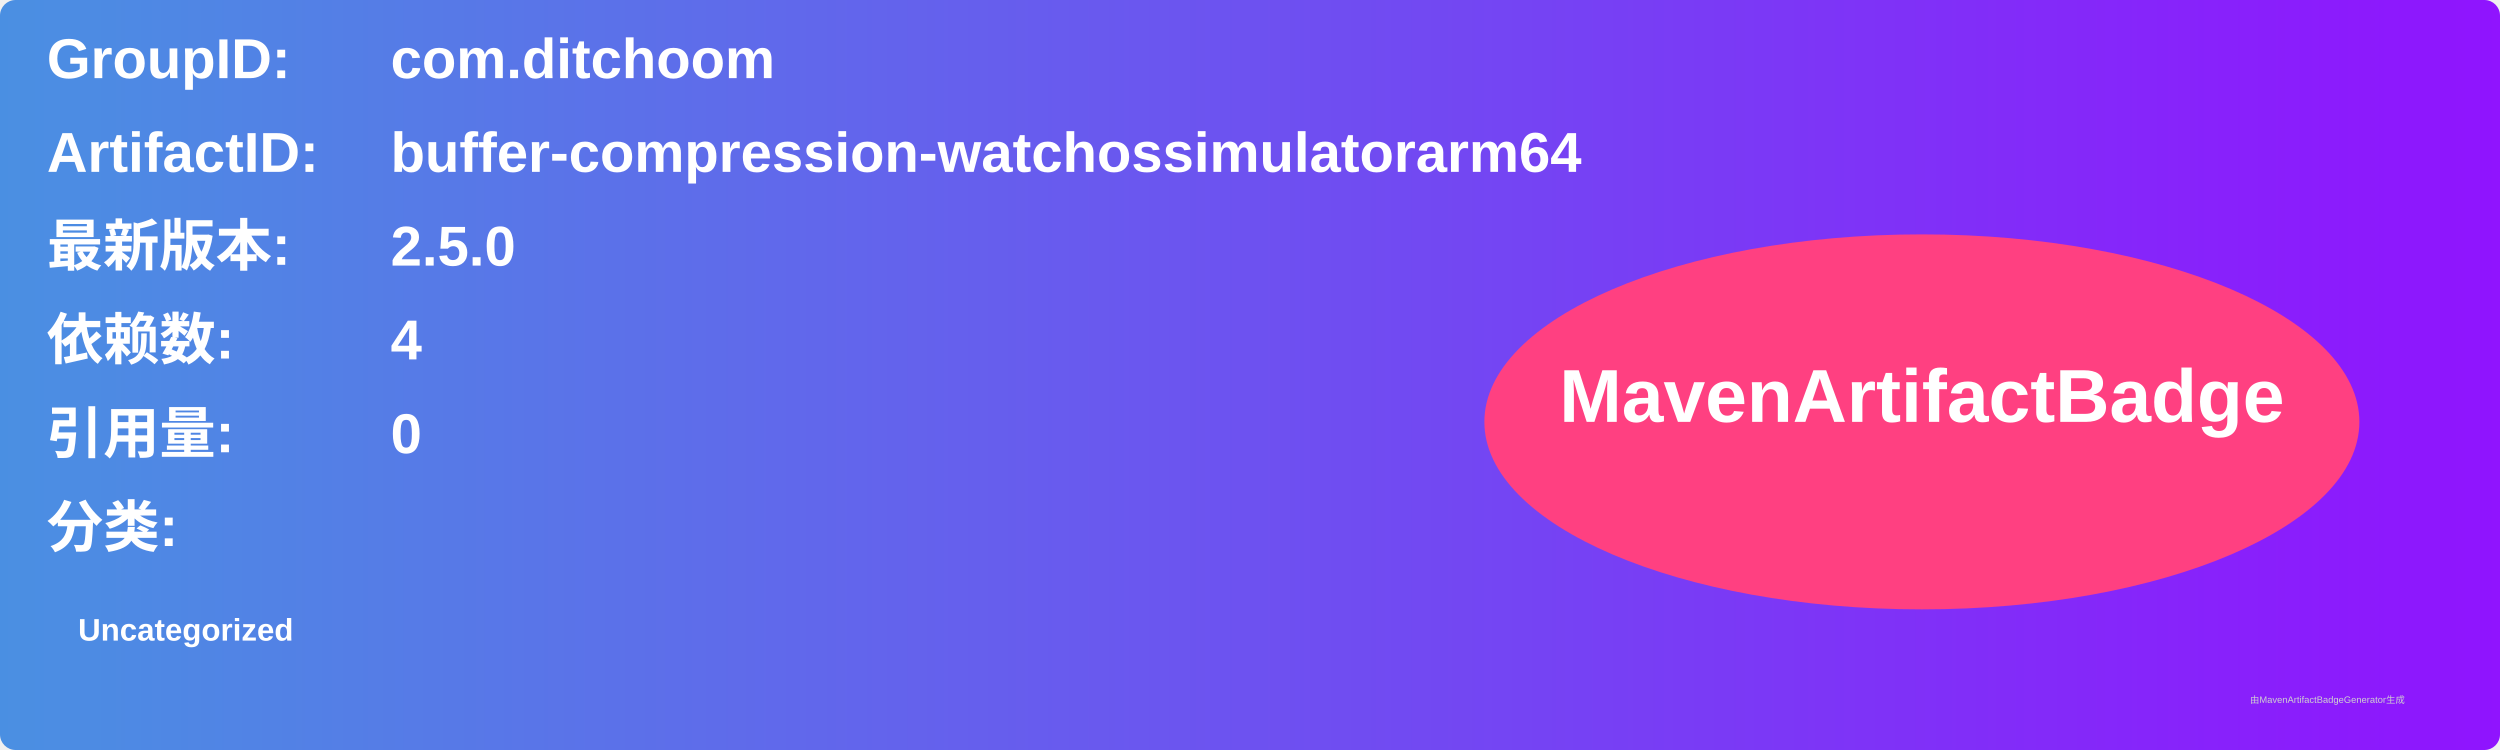
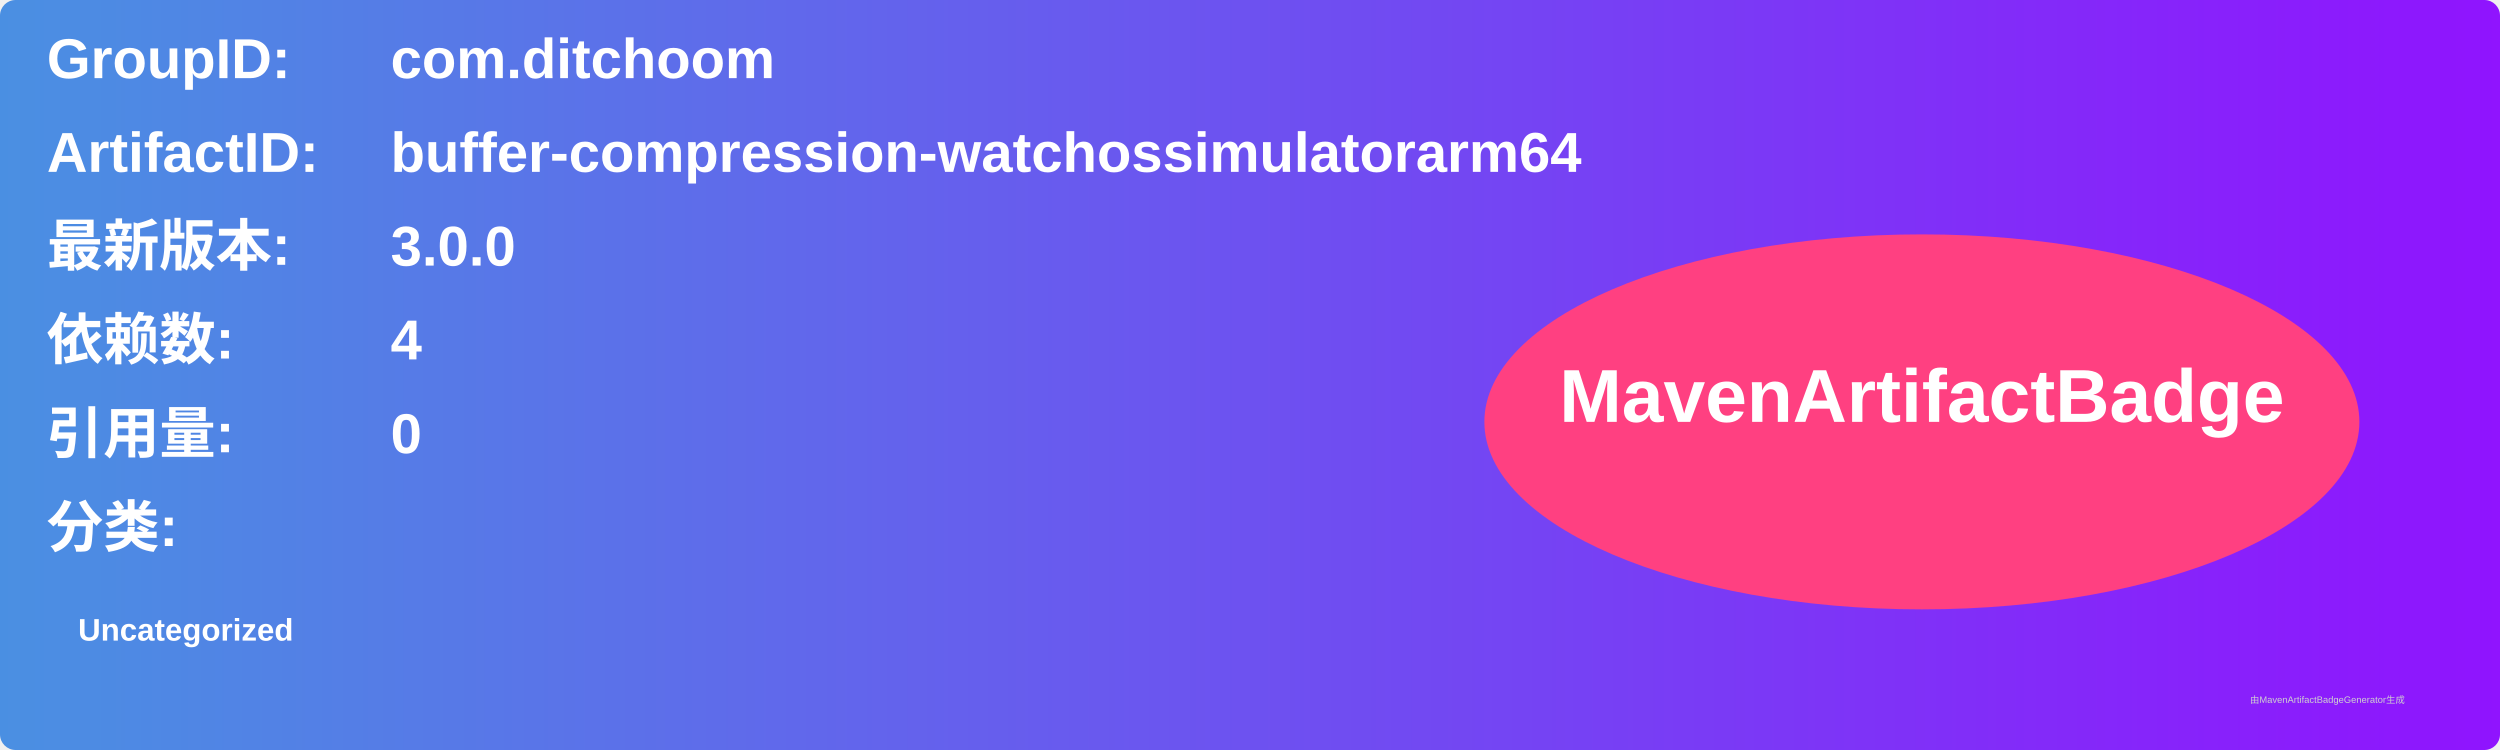
<svg xmlns="http://www.w3.org/2000/svg" width="800" height="240" viewBox="0 0 800 240">
  <linearGradient id="grad" x1="0%" y1="0%" x2="100%" y2="0%">
    <stop offset="0%" stop-color="#4a90e2" />
    <stop offset="100%" stop-color="#9013fe" />
  </linearGradient>
  <rect width="100%" height="100%" rx="5" ry="5" fill="url(#grad)" />
  <g transform="translate(15, 15)">
    <text x="0" y="10" font-family="Arial" font-size="18" fill="white" font-weight="bold" width="260">GroupID:</text>
    <text x="110" y="10" font-family="Arial" font-size="18" fill="white" font-weight="bold" width="460">com.ditchoom</text>
    <text x="0" y="40" font-family="Arial" font-size="18" fill="white" font-weight="bold" width="260">ArtifactID:</text>
    <text x="110" y="40" font-family="Arial" font-size="18" fill="white" font-weight="bold" width="460">buffer-compression-watchossimulatorarm64</text>
    <text x="0" y="70" font-family="Arial" font-size="18" fill="white" font-weight="bold">最新版本:</text>
    <text x="110" y="70" font-family="Arial" font-size="18" fill="white" font-weight="bold">
-       <tspan font-weight="bold">2.5.0</tspan>
+       <tspan font-weight="bold">3.0.0</tspan>
    </text>
    <text x="0" y="100" font-family="Arial" font-size="18" fill="white" font-weight="bold">依赖数: </text>
    <text x="110" y="100" font-family="Arial" font-size="18" fill="white">
      <tspan font-weight="bold">4</tspan>
    </text>
    <text x="0" y="130" font-family="Arial" font-size="18" fill="white" font-weight="bold">引用量: </text>
    <text x="110" y="130" font-family="Arial" font-size="18" fill="white">
      <tspan font-weight="bold">0</tspan>
    </text>
    <text x="0" y="160" font-family="Arial" font-size="18" fill="white" font-weight="bold">分类:</text>
    <text x="10" y="190" font-family="Arial" font-size="10" fill="white">
      <tspan font-weight="bold">Uncategorized</tspan>
    </text>
    <ellipse cx="600" cy="120" rx="140" ry="60" fill="#ff4081" />
    <text x="600" y="120" text-anchor="middle" font-family="Arial" font-size="24" fill="white" font-weight="bold">MavenArtifactBadge</text>
  </g>
  <text x="720" y="225" font-family="Arial" font-size="3" fill="#d0d0d0">由MavenArtifactBadgeGenerator生成</text>
</svg>
